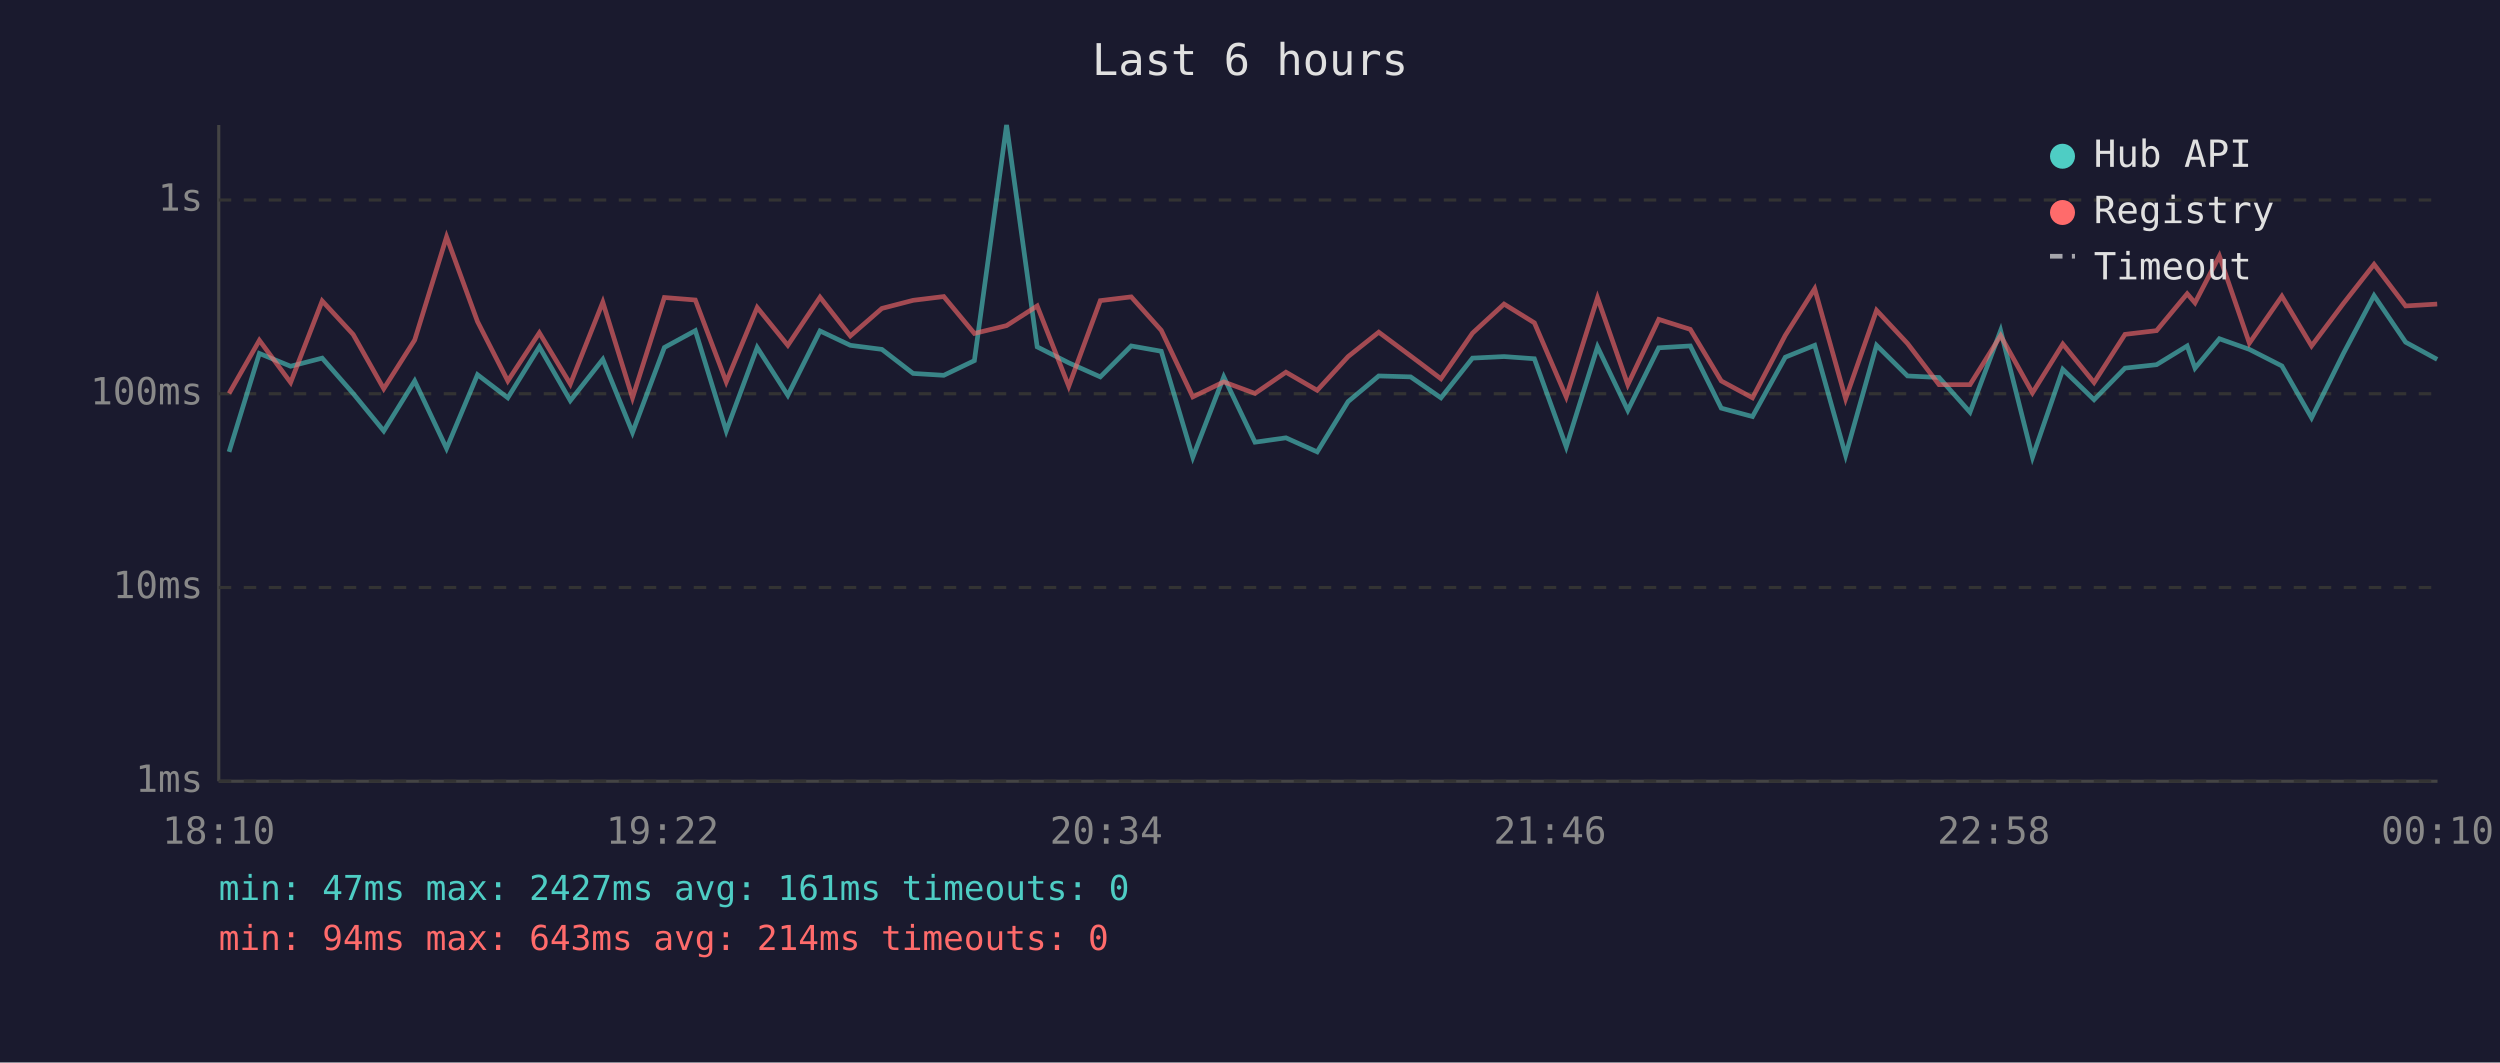
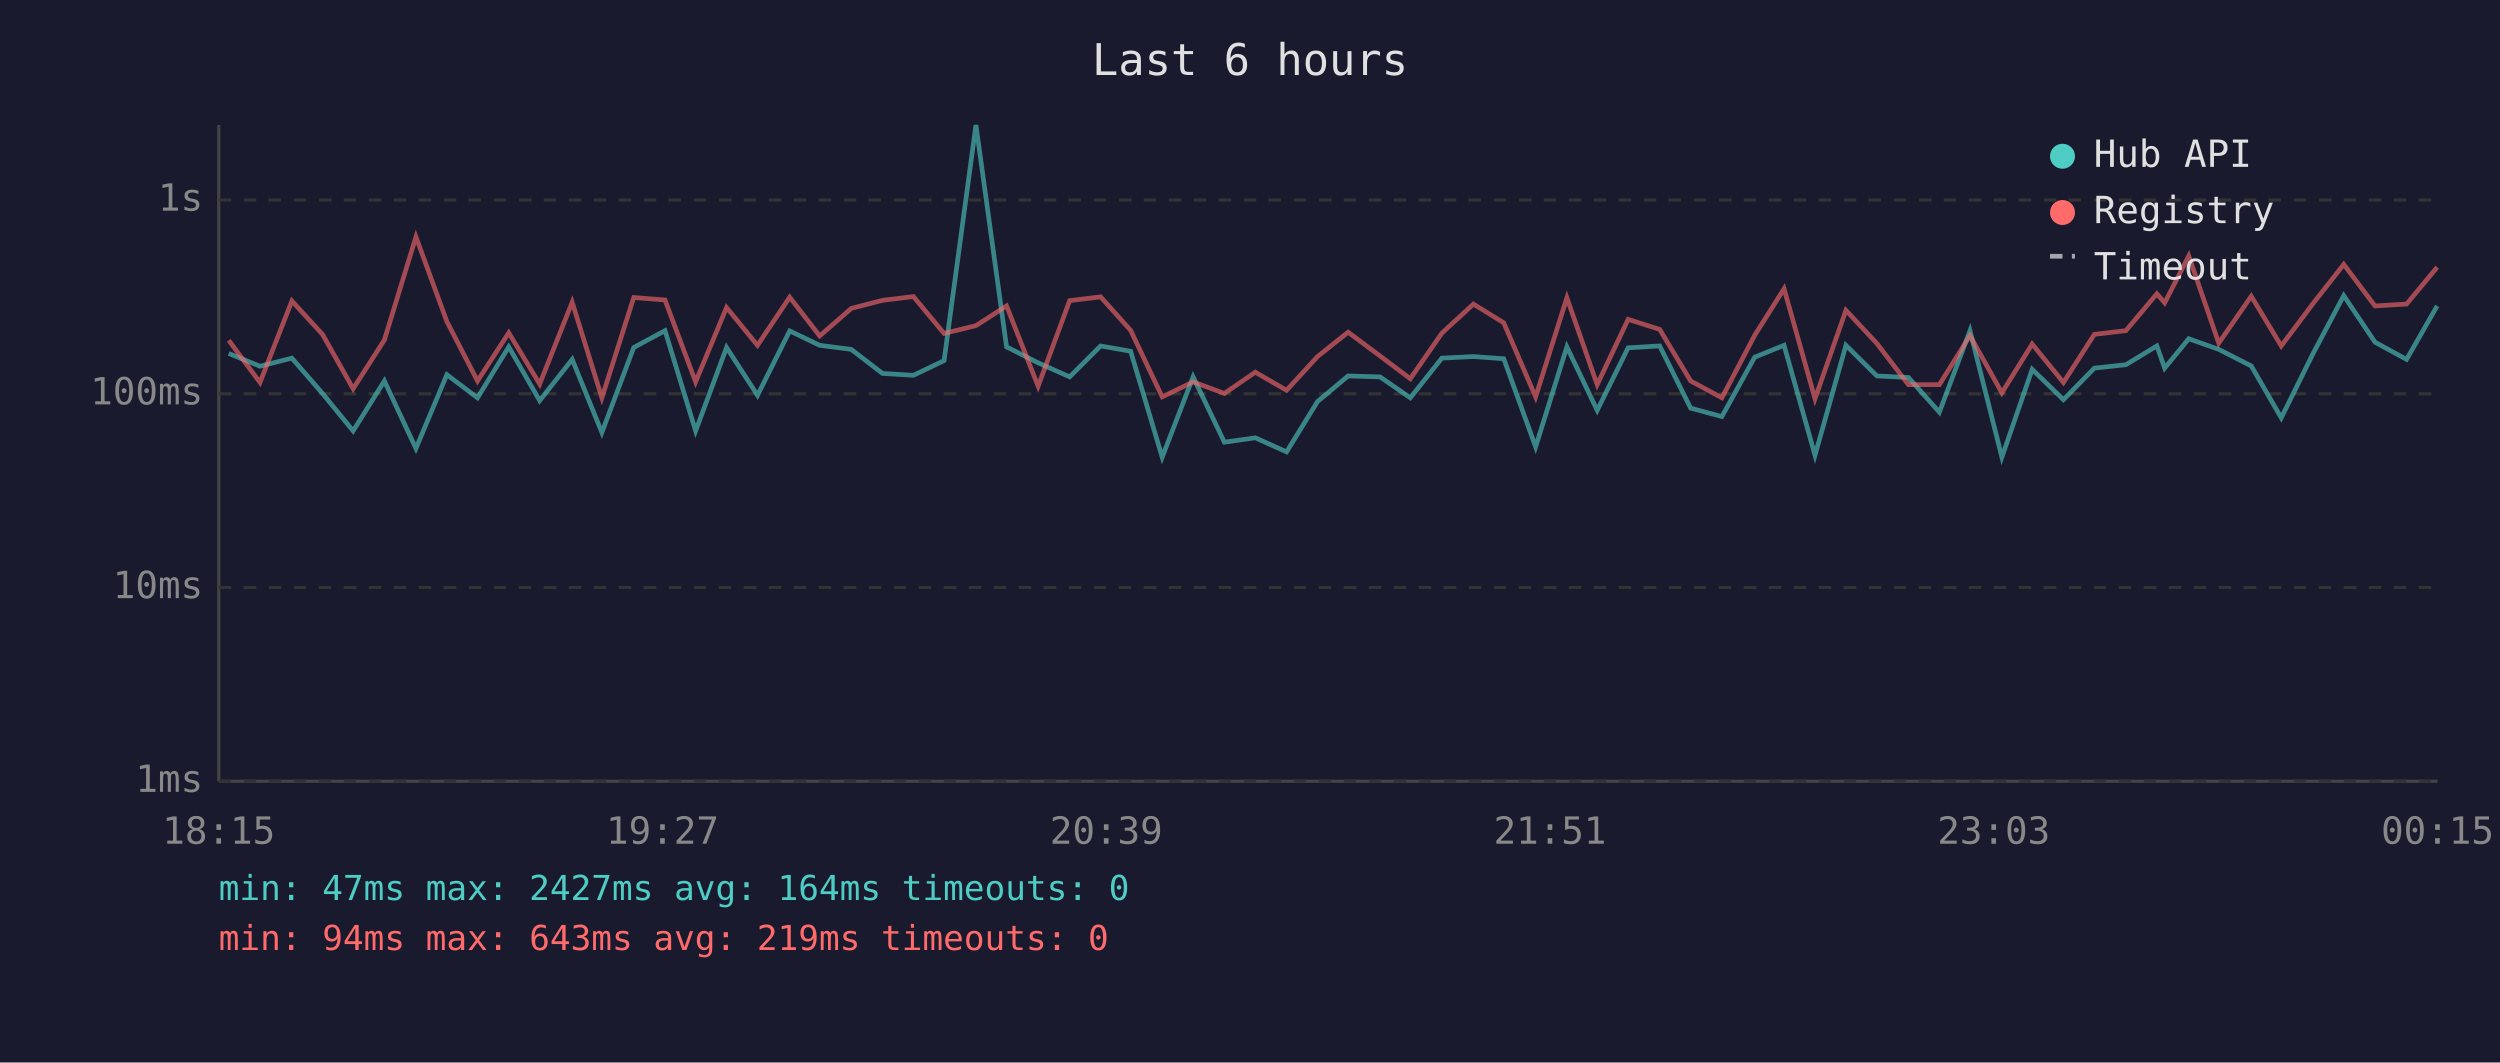
<svg xmlns="http://www.w3.org/2000/svg" viewBox="0 0 800 340" font-family="monospace" font-size="12">
  <rect width="800" height="340" fill="#1a1a2e" />
  <text x="400" y="24" fill="#e0e0e0" font-size="14" text-anchor="middle">Last 6 hours</text>
  <line x1="70" y1="40" x2="70" y2="250" stroke="#444" stroke-width="1" />
  <line x1="70" y1="250" x2="780" y2="250" stroke="#444" stroke-width="1" />
  <line x1="70" y1="250" x2="780" y2="250" stroke="#333" stroke-width="1" stroke-dasharray="4" />
  <text x="65" y="250" fill="#888" text-anchor="end" dominant-baseline="middle">1ms</text>
  <line x1="70" y1="188" x2="780" y2="188" stroke="#333" stroke-width="1" stroke-dasharray="4" />
  <text x="65" y="188" fill="#888" text-anchor="end" dominant-baseline="middle">10ms</text>
  <line x1="70" y1="126" x2="780" y2="126" stroke="#333" stroke-width="1" stroke-dasharray="4" />
  <text x="65" y="126" fill="#888" text-anchor="end" dominant-baseline="middle">100ms</text>
  <line x1="70" y1="64" x2="780" y2="64" stroke="#333" stroke-width="1" stroke-dasharray="4" />
  <text x="65" y="64" fill="#888" text-anchor="end" dominant-baseline="middle">1s</text>
-   <text x="70" y="270" fill="#888" text-anchor="middle">18:10</text>
-   <text x="212" y="270" fill="#888" text-anchor="middle">19:22</text>
-   <text x="354" y="270" fill="#888" text-anchor="middle">20:34</text>
-   <text x="496" y="270" fill="#888" text-anchor="middle">21:46</text>
-   <text x="638" y="270" fill="#888" text-anchor="middle">22:58</text>
-   <text x="780" y="270" fill="#888" text-anchor="middle">00:10</text>
-   <polyline points="73.3,144.6 83.0,113.1 93.0,117.2 103.1,114.6 113.0,125.9 122.8,137.9 132.7,121.9 142.9,143.5 152.8,119.9 162.5,127.3 172.6,111.0 182.5,128.2 192.9,115.0 202.4,138.4 212.6,111.2 222.5,105.8 232.4,137.9 242.3,111.2 252.1,126.5 262.4,105.9 272.1,110.5 282.2,111.8 292.2,119.5 302.0,120.1 311.8,115.4 322.1,40.0 331.9,111.0 342.0,116.1 352.1,120.6 362.0,110.7 371.6,112.4 381.7,146.3 391.6,120.6 401.6,141.5 411.5,140.1 421.5,144.6 431.4,128.5 441.2,120.3 451.4,120.6 461.1,127.3 471.2,114.6 481.3,114.1 491.0,114.8 501.2,143.0 511.2,111.0 520.9,131.3 530.8,111.3 540.9,110.7 550.8,130.6 560.8,133.3 571.3,114.3 580.7,110.5 590.6,145.7 600.5,110.5 610.4,120.3 620.5,120.8 630.4,131.9 640.2,105.8 650.4,146.3 660.1,118.2 670.1,127.9 680.0,117.8 690.1,116.7 699.9,110.7 702.4,117.8 710.2,108.4 719.8,111.8 730.2,117.1 739.7,133.7 749.9,113.1 759.7,94.6 769.8,109.5 779.9,115.0" fill="none" stroke="#4ecdc4" stroke-width="1.5" opacity="0.6" />
-   <polyline points="73.3,125.9 83.0,108.9 93.0,122.4 103.1,96.3 113.0,107.0 122.8,124.4 132.7,108.8 142.9,75.8 152.8,102.9 162.5,121.9 172.6,106.5 182.5,122.9 192.9,96.7 202.4,127.3 212.6,95.2 222.5,96.0 232.4,122.2 242.3,98.4 252.1,110.5 262.4,95.1 272.1,107.5 282.2,98.7 292.2,96.1 302.0,94.9 311.8,106.7 322.1,104.2 331.9,97.9 342.0,123.6 352.1,96.2 362.0,95.0 371.6,105.7 381.7,127.0 391.6,122.2 401.6,125.9 411.5,119.1 421.5,124.9 431.4,114.1 441.2,106.3 451.4,113.9 461.1,121.2 471.2,106.6 481.3,97.3 491.0,103.3 501.2,127.0 511.2,95.3 520.9,123.1 530.8,102.2 540.9,105.4 550.8,121.9 560.8,127.3 571.3,107.3 580.7,92.4 590.6,127.6 600.5,99.3 610.4,109.9 620.5,123.1 630.4,123.1 640.2,107.4 650.4,125.7 660.1,110.1 670.1,122.4 680.0,107.0 690.1,105.8 699.9,94.0 702.4,96.9 710.2,81.9 719.8,109.8 730.2,94.8 739.7,110.7 749.9,97.1 759.7,84.6 769.8,97.9 779.9,97.3" fill="none" stroke="#ff6b6b" stroke-width="1.5" opacity="0.6" />
+   <text x="70" y="270" fill="#888" text-anchor="middle">18:15</text>
+   <text x="212" y="270" fill="#888" text-anchor="middle">19:27</text>
+   <text x="354" y="270" fill="#888" text-anchor="middle">20:39</text>
+   <text x="496" y="270" fill="#888" text-anchor="middle">21:51</text>
+   <text x="638" y="270" fill="#888" text-anchor="middle">23:03</text>
+   <text x="780" y="270" fill="#888" text-anchor="middle">00:15</text>
+   <polyline points="73.2,113.1 83.2,117.2 93.4,114.6 103.2,125.9 113.0,137.9 123.0,121.9 133.1,143.5 143.0,119.9 152.8,127.3 162.8,111.0 172.7,128.2 183.1,115.0 192.6,138.4 202.8,111.2 212.8,105.8 222.6,137.9 232.5,111.2 242.4,126.5 252.7,105.9 262.3,110.5 272.4,111.8 282.4,119.5 292.3,120.1 302.1,115.4 312.3,40.0 322.1,111.0 332.2,116.1 342.3,120.6 352.2,110.7 361.8,112.4 371.9,146.3 381.8,120.6 391.8,141.5 401.7,140.1 411.7,144.6 421.6,128.5 431.4,120.3 441.6,120.6 451.3,127.3 461.4,114.6 471.5,114.1 481.2,114.8 491.4,143.0 501.4,111.0 511.1,131.3 521.0,111.3 531.1,110.7 541.0,130.6 551.0,133.3 561.5,114.3 570.9,110.5 580.8,145.7 590.7,110.5 600.6,120.3 610.7,120.8 620.6,131.9 630.4,105.8 640.6,146.3 650.3,118.2 660.3,127.9 670.2,117.8 680.3,116.7 690.2,110.7 692.7,117.8 700.4,108.4 710.0,111.8 720.4,117.1 730.0,133.7 740.2,113.1 750.0,94.6 760.0,109.5 770.1,115.0 779.9,97.9" fill="none" stroke="#4ecdc4" stroke-width="1.5" opacity="0.6" />
+   <polyline points="73.2,108.9 83.2,122.4 93.4,96.3 103.2,107.0 113.0,124.4 123.0,108.8 133.1,75.8 143.0,102.9 152.8,121.9 162.8,106.5 172.7,122.9 183.1,96.7 192.6,127.3 202.8,95.2 212.8,96.0 222.6,122.2 232.5,98.4 242.4,110.5 252.7,95.1 262.3,107.5 272.4,98.7 282.4,96.1 292.3,94.9 302.1,106.7 312.3,104.2 322.1,97.9 332.2,123.6 342.3,96.2 352.2,95.0 361.8,105.7 371.9,127.0 381.8,122.2 391.8,125.9 401.7,119.1 411.7,124.9 421.6,114.1 431.4,106.3 441.6,113.9 451.3,121.2 461.4,106.6 471.5,97.3 481.2,103.3 491.4,127.0 501.4,95.3 511.1,123.1 521.0,102.2 531.1,105.4 541.0,121.9 551.0,127.3 561.5,107.3 570.9,92.4 580.8,127.6 590.7,99.3 600.6,109.9 610.7,123.1 620.6,123.1 630.4,107.4 640.6,125.7 650.3,110.1 660.3,122.4 670.2,107.0 680.3,105.8 690.2,94.0 692.7,96.9 700.4,81.9 710.0,109.8 720.4,94.8 730.0,110.7 740.2,97.1 750.0,84.6 760.0,97.9 770.1,97.3 779.9,85.5" fill="none" stroke="#ff6b6b" stroke-width="1.5" opacity="0.6" />
  <circle cx="660" cy="50" r="4" fill="#4ecdc4" />
  <text x="670" y="50" fill="#e0e0e0" dominant-baseline="middle">Hub API</text>
  <circle cx="660" cy="68" r="4" fill="#ff6b6b" />
  <text x="670" y="68" fill="#e0e0e0" dominant-baseline="middle">Registry</text>
  <line x1="656" y1="82" x2="664" y2="82" stroke="#e0e0e0" stroke-width="1.5" stroke-dasharray="4,3" opacity="0.7" />
  <text x="670" y="86" fill="#e0e0e0" dominant-baseline="middle">Timeout</text>
-   <text x="70" y="288" fill="#4ecdc4" font-size="11">min: 47ms  max: 2427ms  avg: 161ms  timeouts: 0</text>
-   <text x="70" y="304" fill="#ff6b6b" font-size="11">min: 94ms  max: 643ms  avg: 214ms  timeouts: 0</text>
+   <text x="70" y="288" fill="#4ecdc4" font-size="11">min: 47ms  max: 2427ms  avg: 164ms  timeouts: 0</text>
+   <text x="70" y="304" fill="#ff6b6b" font-size="11">min: 94ms  max: 643ms  avg: 219ms  timeouts: 0</text>
</svg>
